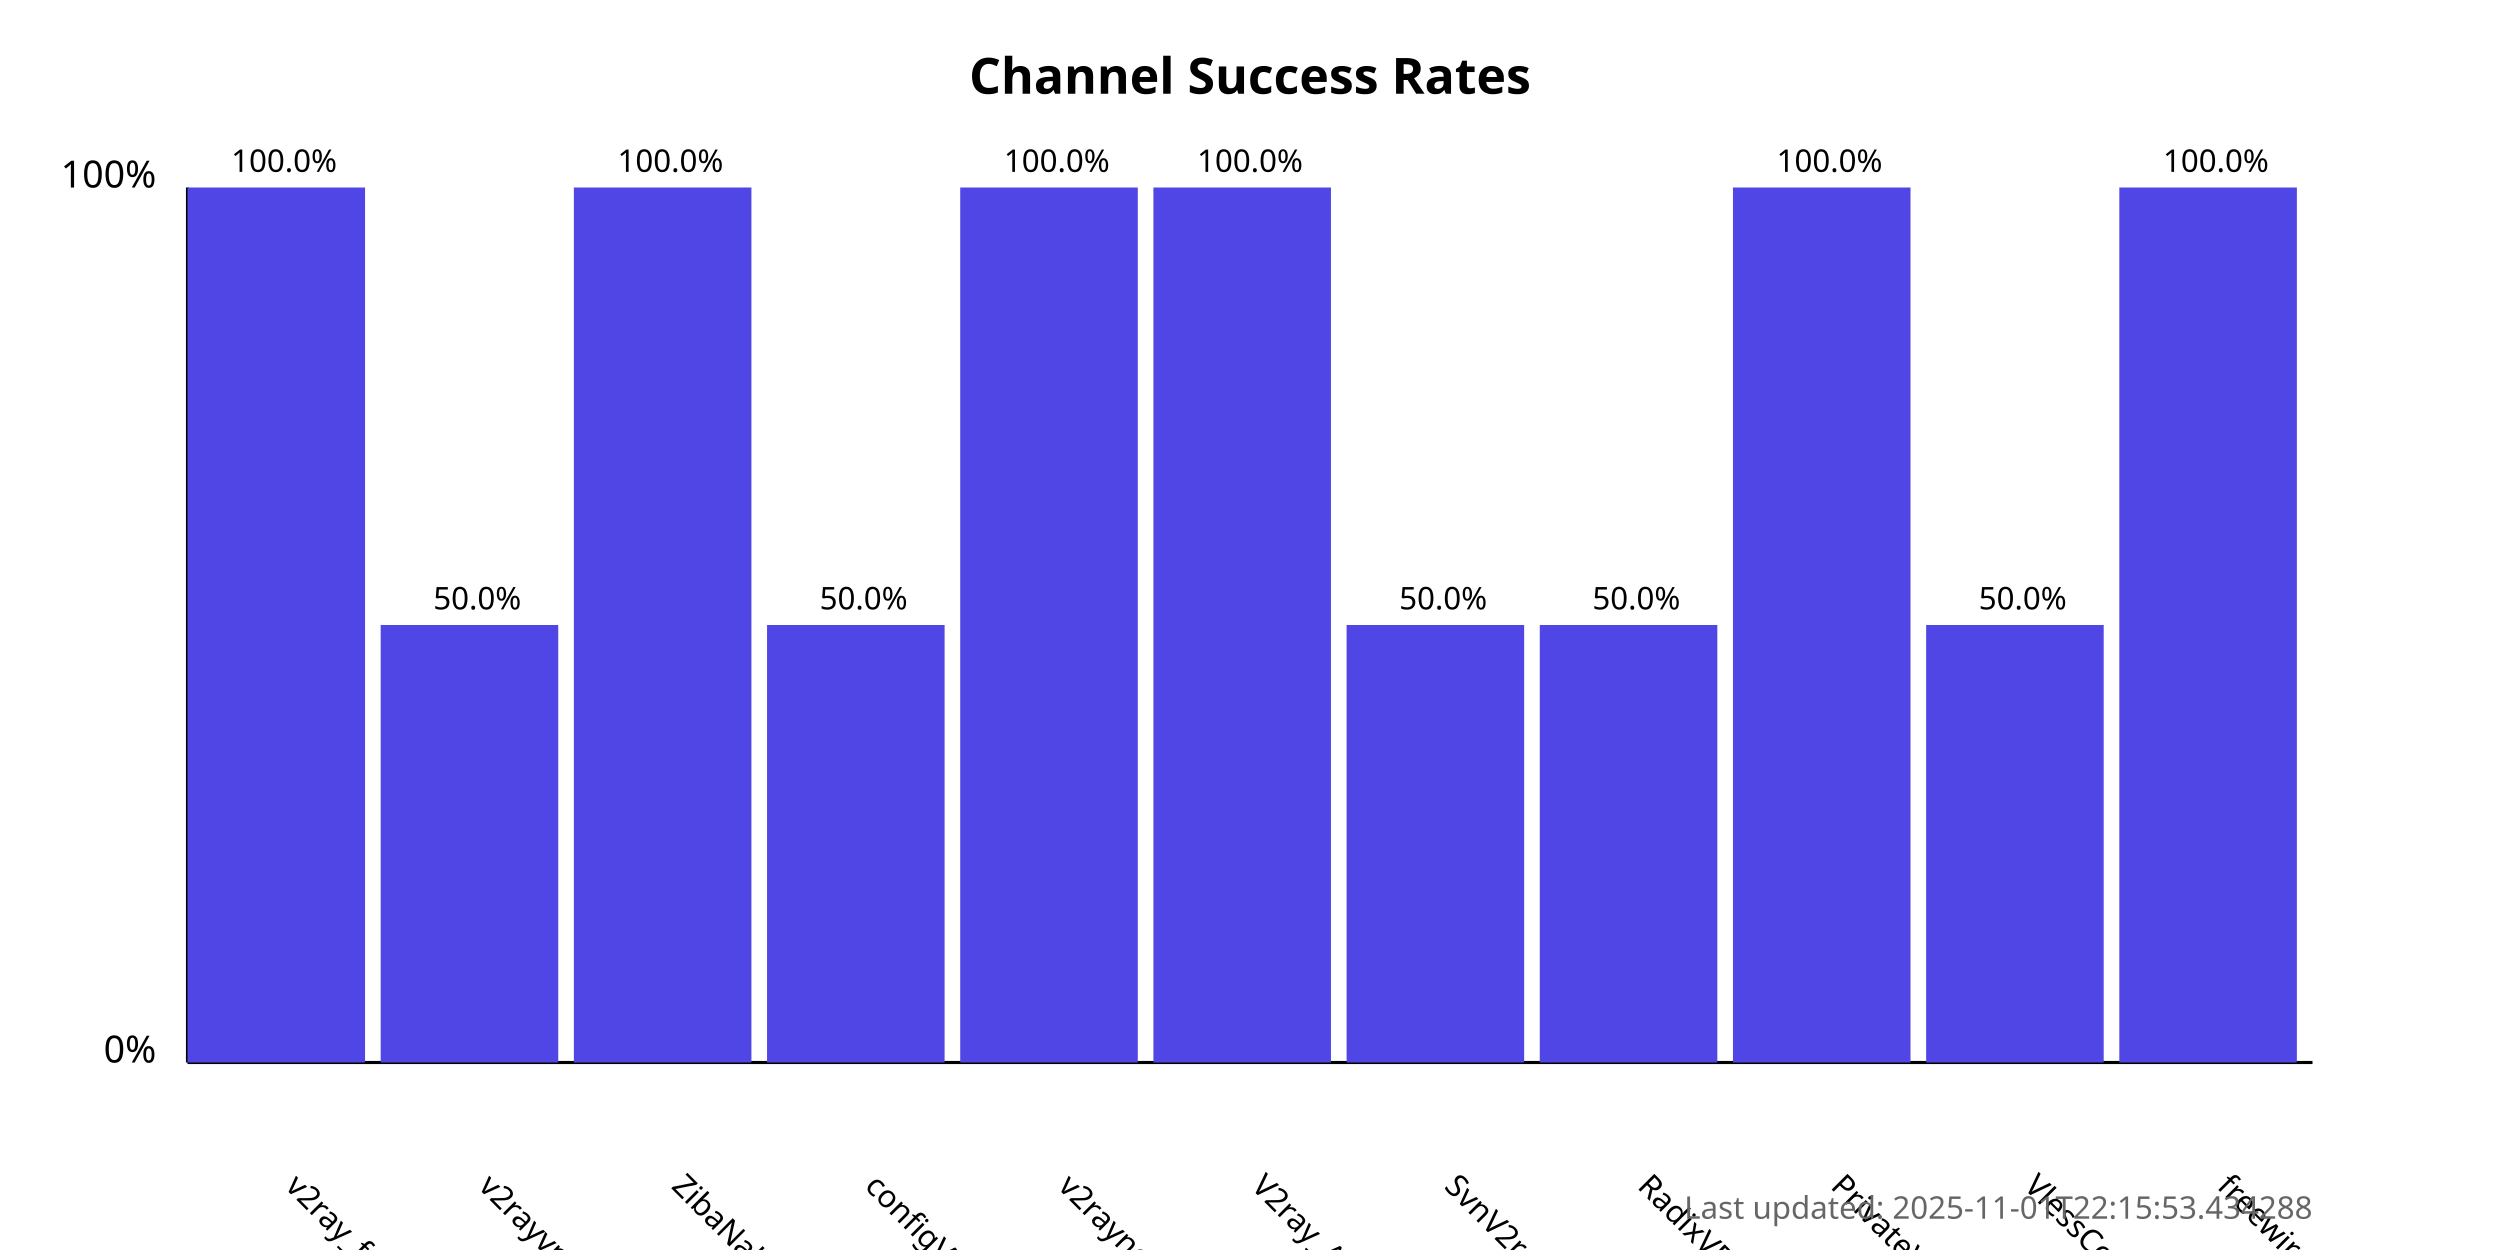
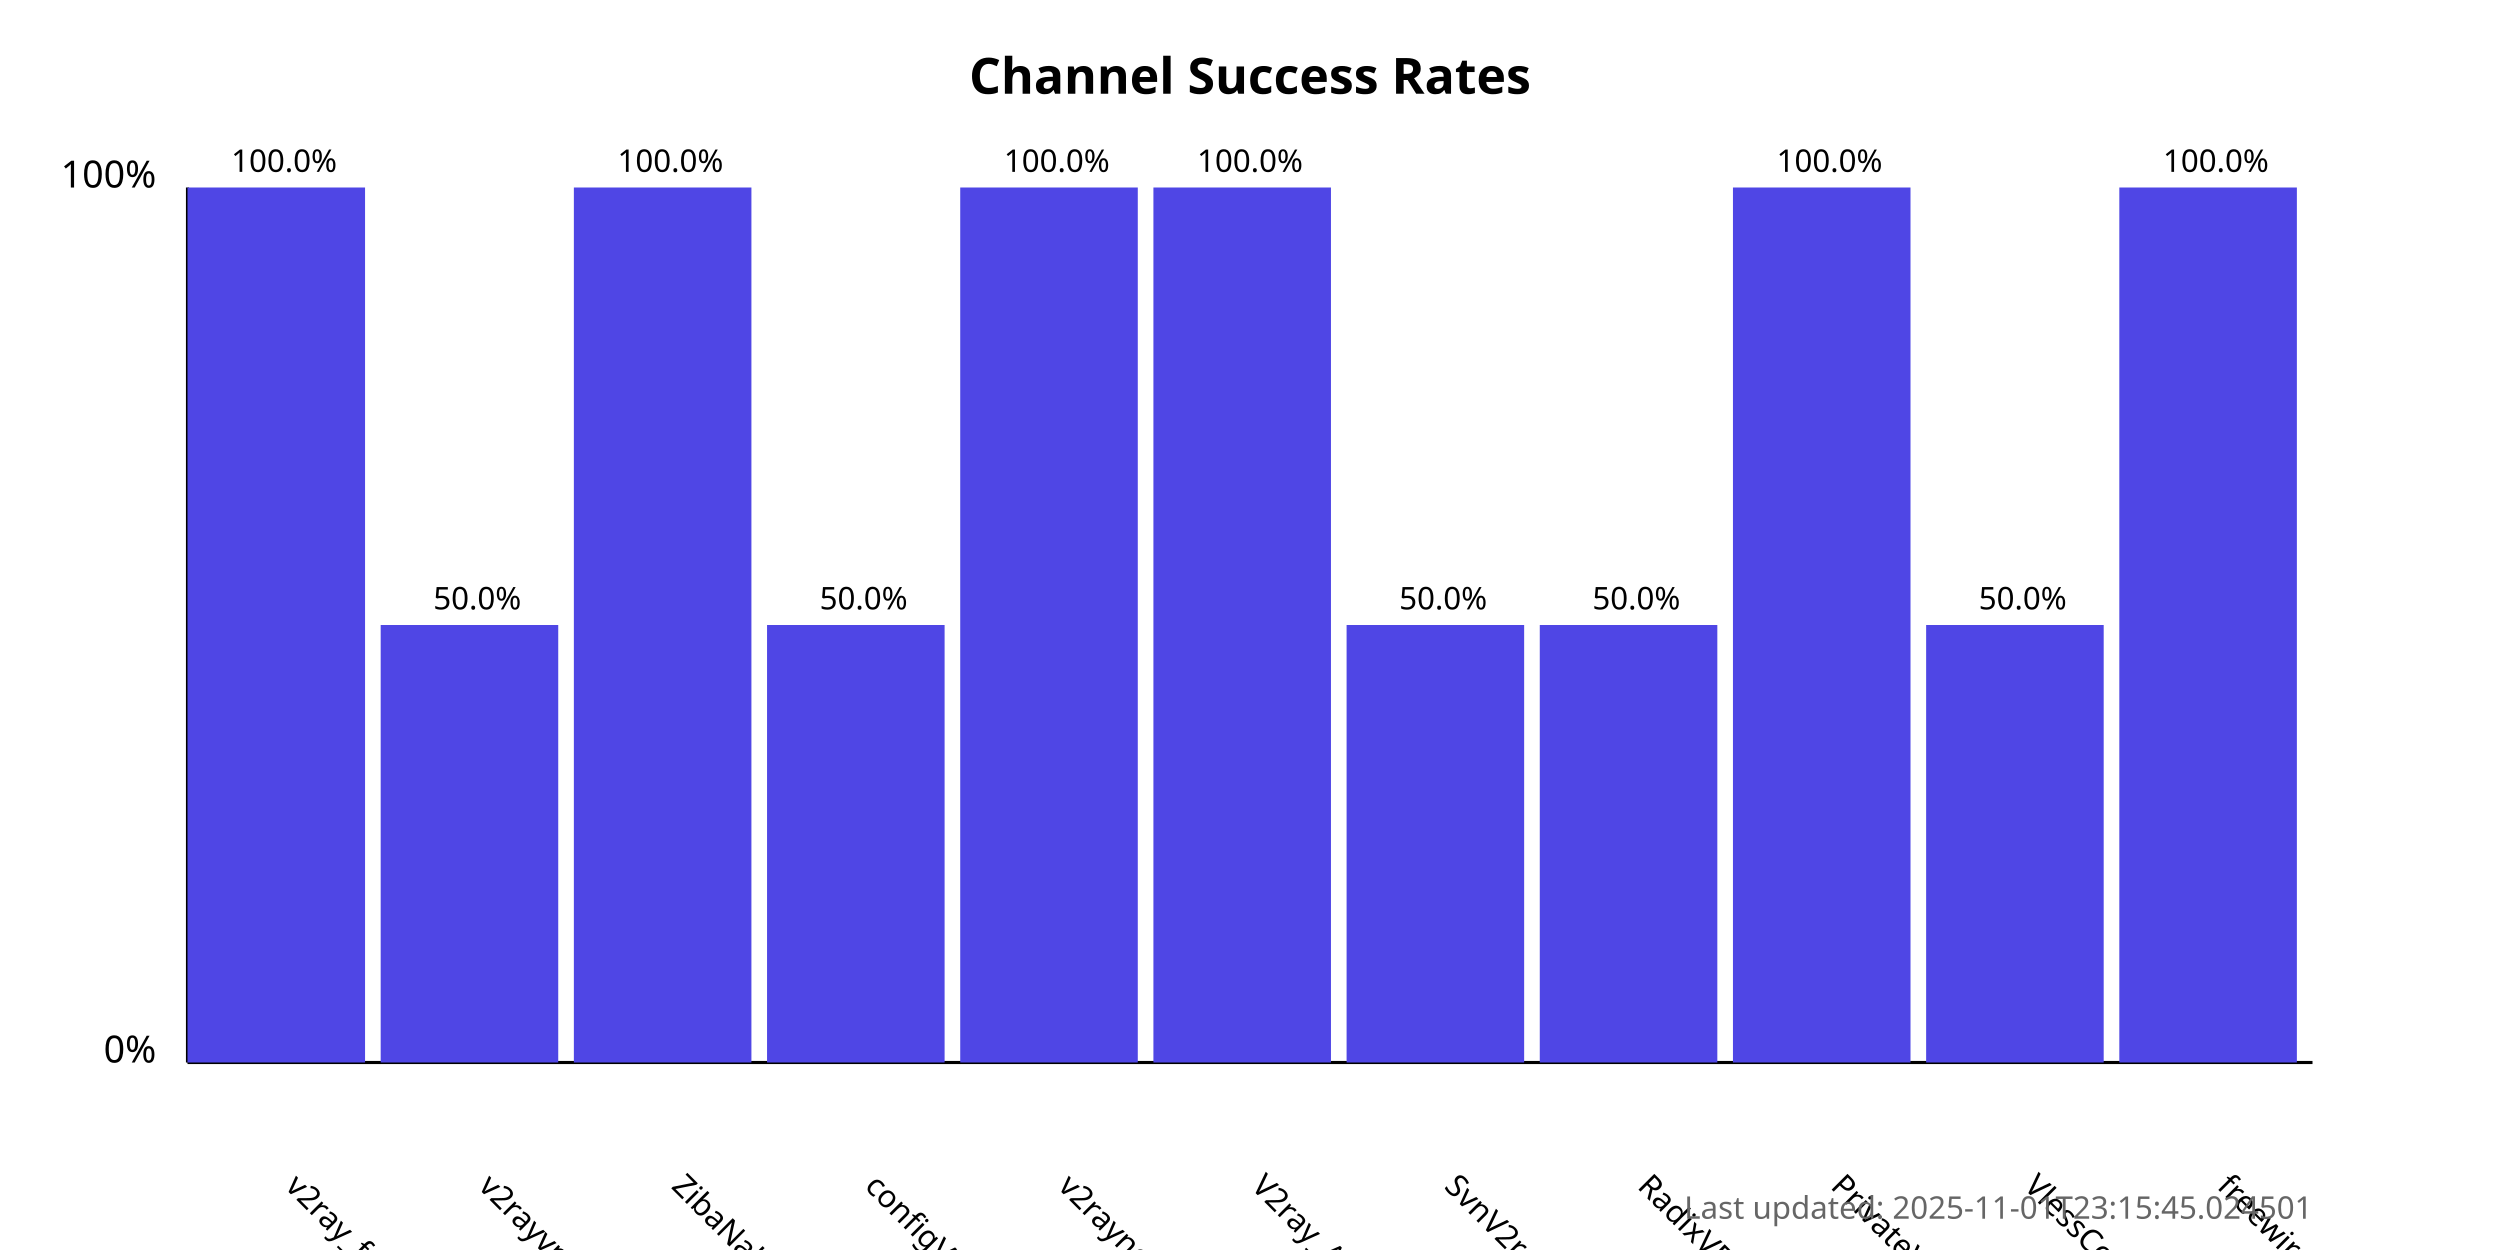
<svg xmlns="http://www.w3.org/2000/svg" width="800" height="400">
  <style>
            .chart-title { font: bold 16px sans-serif; }
            .axis-label { font: 12px sans-serif; }
            .tick-label { font: 10px sans-serif; }
            .bar { fill: #4f46e5; }
            .bar:hover { fill: #6366f1; }
            .timestamp { font: 10px sans-serif; fill: #666; }
        </style>
  <text x="400.0" y="30" text-anchor="middle" class="chart-title">
            Channel Success Rates
        </text>
  <line x1="60" y1="340" x2="60" y2="60" stroke="black" stroke-width="1" />
  <line x1="60" y1="340" x2="740" y2="340" stroke="black" stroke-width="1" />
  <text x="50" y="340" text-anchor="end" class="axis-label">0%</text>
  <text x="50" y="60" text-anchor="end" class="axis-label">100%</text>
  <g>
    <rect x="60" y="60.0" width="56.818" height="280.0" class="bar" />
    <text x="90.909" y="380" transform="rotate(45, 90.90909, 380)" text-anchor="start" class="tick-label">
                v2ray_free_conf
            </text>
    <text x="90.909" y="55.0" text-anchor="middle" class="tick-label">
                100.0%
            </text>
  </g>
  <g>
    <rect x="121.818" y="200.0" width="56.818" height="140.0" class="bar" />
    <text x="152.727" y="380" transform="rotate(45, 152.7273, 380)" text-anchor="start" class="tick-label">
                v2rayvpno
            </text>
    <text x="152.727" y="195.0" text-anchor="middle" class="tick-label">
                50.0%
            </text>
  </g>
  <g>
    <rect x="183.636" y="60.0" width="56.818" height="280.0" class="bar" />
    <text x="214.545" y="380" transform="rotate(45, 214.5455, 380)" text-anchor="start" class="tick-label">
                ZibaNabz
            </text>
    <text x="214.545" y="55.0" text-anchor="middle" class="tick-label">
                100.0%
            </text>
  </g>
  <g>
    <rect x="245.455" y="200.0" width="56.818" height="140.0" class="bar" />
    <text x="276.364" y="380" transform="rotate(45, 276.3636, 380)" text-anchor="start" class="tick-label">
                configV2rayForFree
            </text>
    <text x="276.364" y="195.0" text-anchor="middle" class="tick-label">
                50.0%
            </text>
  </g>
  <g>
    <rect x="307.273" y="60.0" width="56.818" height="280.0" class="bar" />
    <text x="338.182" y="380" transform="rotate(45, 338.1818, 380)" text-anchor="start" class="tick-label">
                v2rayngvpn
            </text>
    <text x="338.182" y="55.0" text-anchor="middle" class="tick-label">
                100.0%
            </text>
  </g>
  <g>
    <rect x="369.091" y="60.0" width="56.818" height="280.0" class="bar" />
    <text x="400.0" y="380" transform="rotate(45, 400.0, 380)" text-anchor="start" class="tick-label">
                V2ray_Alpha
            </text>
    <text x="400.0" y="55.0" text-anchor="middle" class="tick-label">
                100.0%
            </text>
  </g>
  <g>
    <rect x="430.909" y="200.0" width="56.818" height="140.0" class="bar" />
    <text x="461.818" y="380" transform="rotate(45, 461.8182, 380)" text-anchor="start" class="tick-label">
                SvnV2ray
            </text>
    <text x="461.818" y="195.0" text-anchor="middle" class="tick-label">
                50.0%
            </text>
  </g>
  <g>
    <rect x="492.727" y="200.0" width="56.818" height="140.0" class="bar" />
    <text x="523.636" y="380" transform="rotate(45, 523.6364, 380)" text-anchor="start" class="tick-label">
                RadixVPN
            </text>
    <text x="523.636" y="195.0" text-anchor="middle" class="tick-label">
                50.0%
            </text>
  </g>
  <g>
    <rect x="554.545" y="60.0" width="56.818" height="280.0" class="bar" />
    <text x="585.455" y="380" transform="rotate(45, 585.4545, 380)" text-anchor="start" class="tick-label">
                PrivateVPNs
            </text>
    <text x="585.455" y="55.0" text-anchor="middle" class="tick-label">
                100.0%
            </text>
  </g>
  <g>
    <rect x="616.364" y="200.0" width="56.818" height="140.0" class="bar" />
    <text x="647.273" y="380" transform="rotate(45, 647.2727, 380)" text-anchor="start" class="tick-label">
                VlessConfig
            </text>
    <text x="647.273" y="195.0" text-anchor="middle" class="tick-label">
                50.0%
            </text>
  </g>
  <g>
    <rect x="678.182" y="60.0" width="56.818" height="280.0" class="bar" />
    <text x="709.091" y="380" transform="rotate(45, 709.0909, 380)" text-anchor="start" class="tick-label">
                freewireguard
            </text>
    <text x="709.091" y="55.0" text-anchor="middle" class="tick-label">
                100.0%
            </text>
  </g>
  <text x="740" y="390" text-anchor="end" class="timestamp">
-             Last updated: 2025-11-01T22:15:53.434288
+             Last updated: 2025-11-01T23:15:45.024501
        </text>
</svg>
